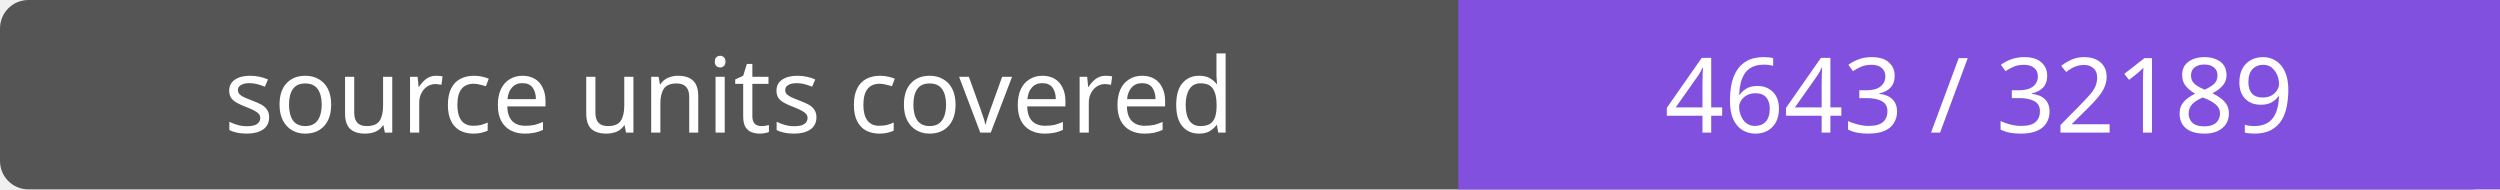
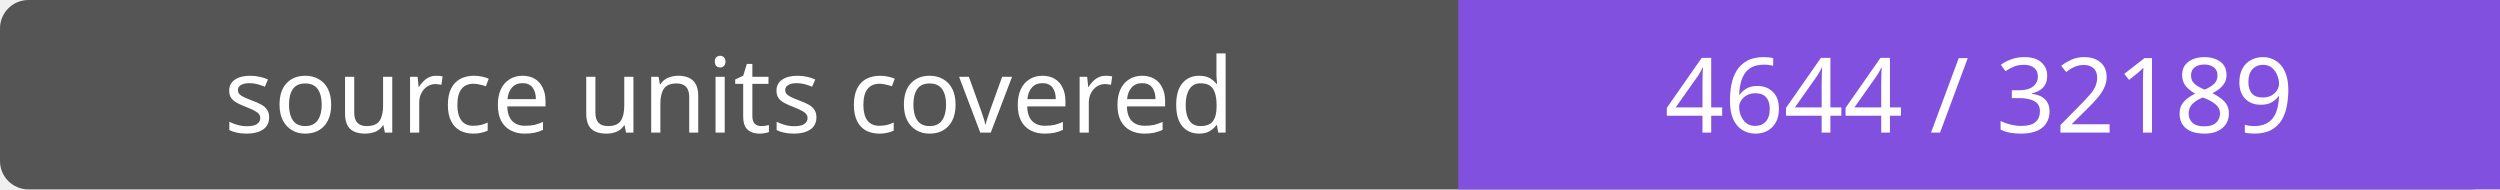
- <svg xmlns="http://www.w3.org/2000/svg" width="264" height="20" role="img" aria-label="source units covered: 4643 / 32189">
+ <svg xmlns="http://www.w3.org/2000/svg" width="264" height="20" role="img" aria-label="source units covered: 4644 / 32189">
  <rect width="264" height="20" rx="3" fill="#555" />
  <path fill="#8250df" d="M154 0h110v20H154z" />
  <g fill="#fff" text-anchor="middle" font-family="Verdana,sans-serif" font-size="11">
    <text x="77.0" y="14">source units covered</text>
-     <text x="209.0" y="14">4643 / 32189</text>
+     <text x="209.0" y="14">4644 / 32189</text>
  </g>
</svg>
